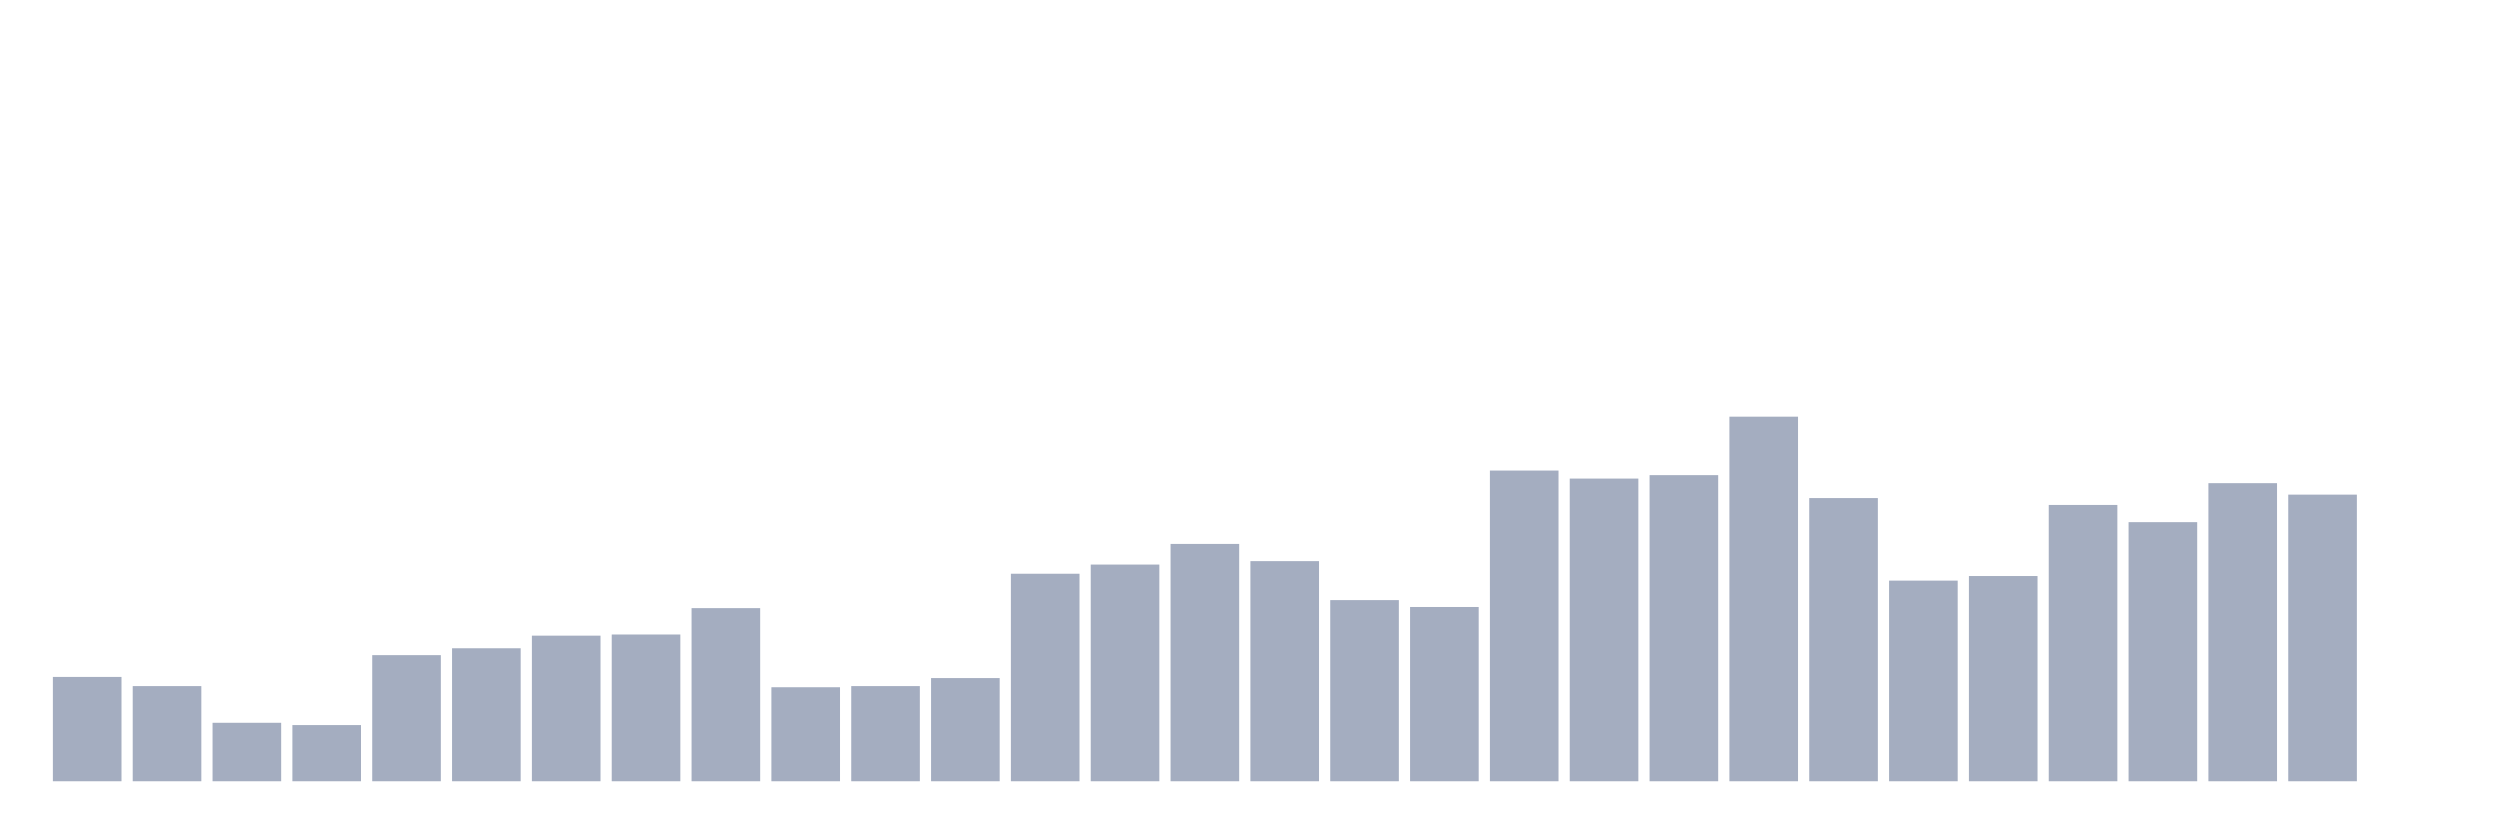
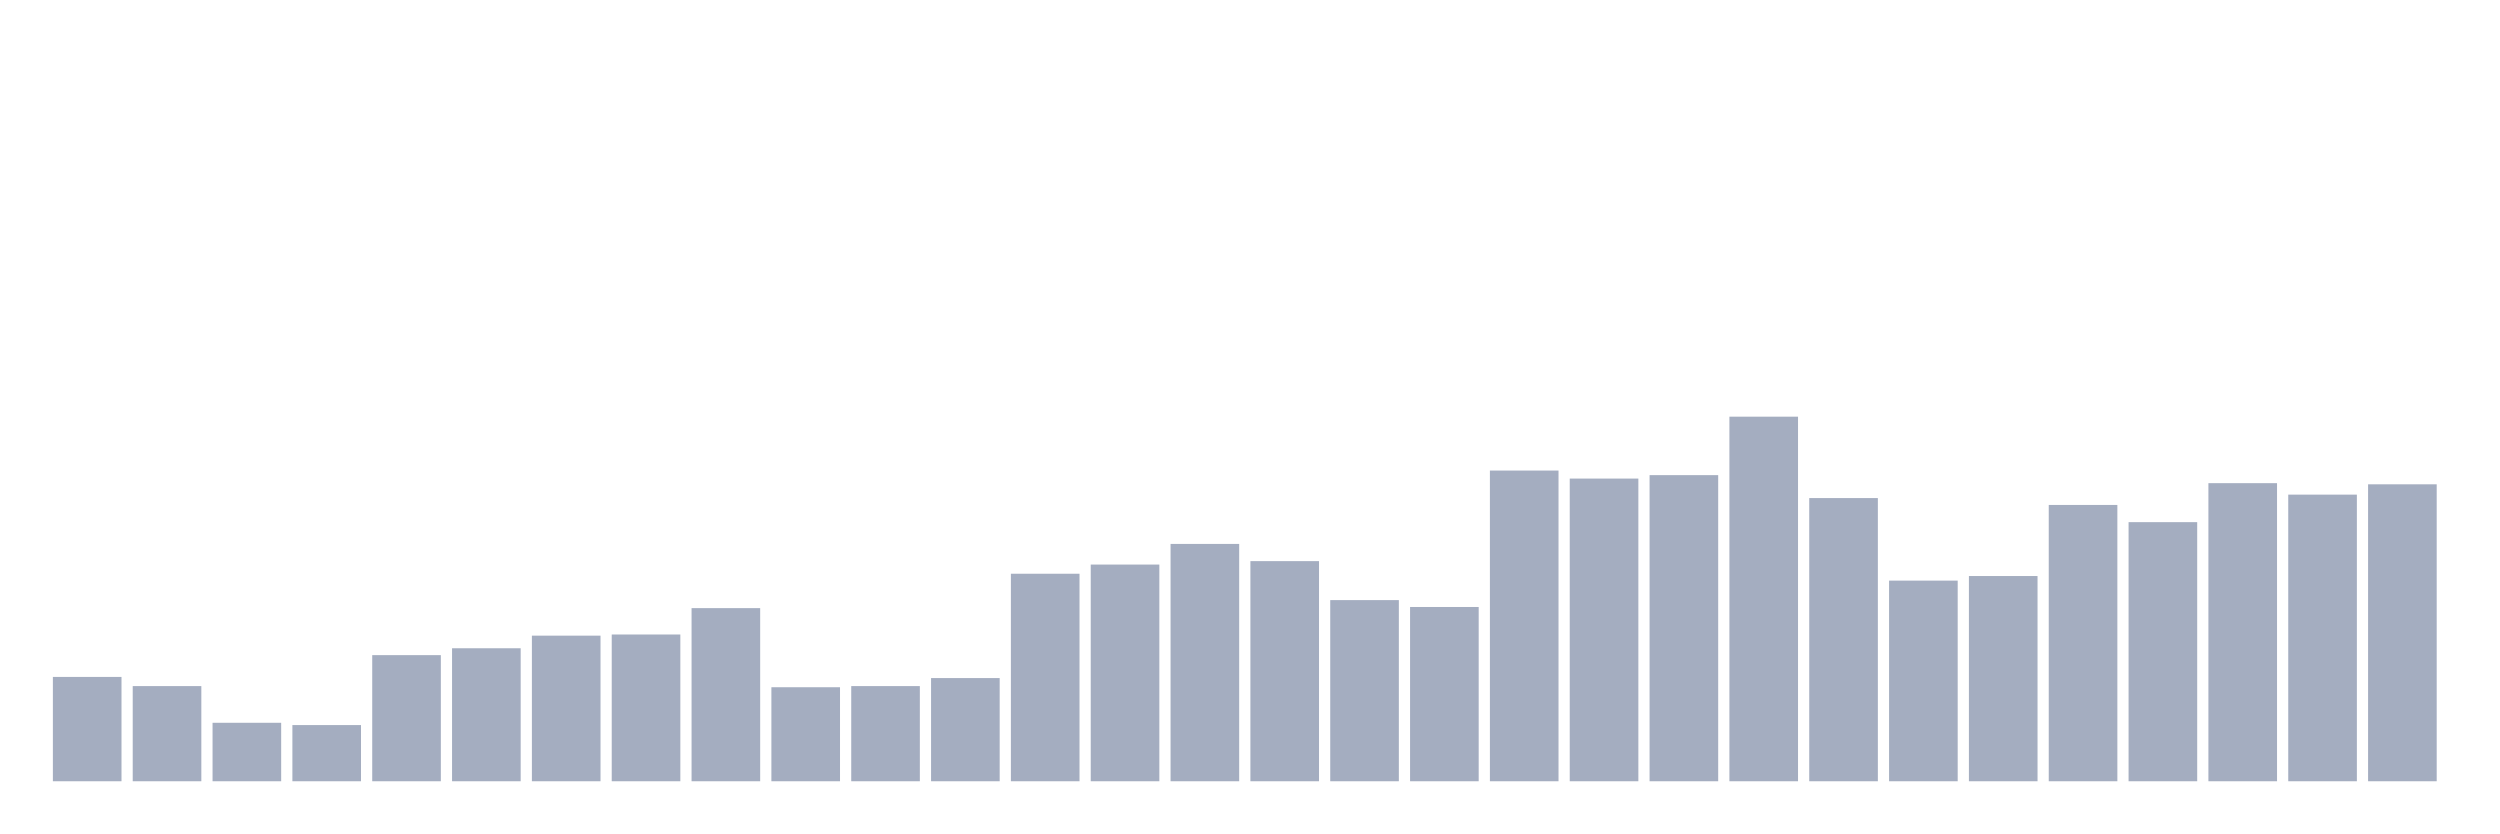
<svg xmlns="http://www.w3.org/2000/svg" viewBox="0 0 480 160">
  <g transform="translate(10,10)">
    <rect class="bar" x="0.153" width="13.175" y="119.969" height="20.031" fill="rgb(164,173,192)" />
    <rect class="bar" x="15.482" width="13.175" y="121.73" height="18.27" fill="rgb(164,173,192)" />
    <rect class="bar" x="30.81" width="13.175" y="128.774" height="11.226" fill="rgb(164,173,192)" />
    <rect class="bar" x="46.138" width="13.175" y="129.214" height="10.786" fill="rgb(164,173,192)" />
    <rect class="bar" x="61.466" width="13.175" y="115.786" height="24.214" fill="rgb(164,173,192)" />
    <rect class="bar" x="76.794" width="13.175" y="114.465" height="25.535" fill="rgb(164,173,192)" />
    <rect class="bar" x="92.123" width="13.175" y="112.044" height="27.956" fill="rgb(164,173,192)" />
    <rect class="bar" x="107.451" width="13.175" y="111.824" height="28.176" fill="rgb(164,173,192)" />
    <rect class="bar" x="122.779" width="13.175" y="106.761" height="33.239" fill="rgb(164,173,192)" />
    <rect class="bar" x="138.107" width="13.175" y="121.95" height="18.05" fill="rgb(164,173,192)" />
    <rect class="bar" x="153.436" width="13.175" y="121.73" height="18.27" fill="rgb(164,173,192)" />
    <rect class="bar" x="168.764" width="13.175" y="120.189" height="19.811" fill="rgb(164,173,192)" />
    <rect class="bar" x="184.092" width="13.175" y="100.157" height="39.843" fill="rgb(164,173,192)" />
    <rect class="bar" x="199.42" width="13.175" y="98.396" height="41.604" fill="rgb(164,173,192)" />
    <rect class="bar" x="214.748" width="13.175" y="94.434" height="45.566" fill="rgb(164,173,192)" />
    <rect class="bar" x="230.077" width="13.175" y="97.736" height="42.264" fill="rgb(164,173,192)" />
    <rect class="bar" x="245.405" width="13.175" y="105.22" height="34.78" fill="rgb(164,173,192)" />
    <rect class="bar" x="260.733" width="13.175" y="106.541" height="33.459" fill="rgb(164,173,192)" />
    <rect class="bar" x="276.061" width="13.175" y="80.346" height="59.654" fill="rgb(164,173,192)" />
    <rect class="bar" x="291.39" width="13.175" y="81.887" height="58.113" fill="rgb(164,173,192)" />
    <rect class="bar" x="306.718" width="13.175" y="81.226" height="58.774" fill="rgb(164,173,192)" />
    <rect class="bar" x="322.046" width="13.175" y="70" height="70" fill="rgb(164,173,192)" />
    <rect class="bar" x="337.374" width="13.175" y="85.629" height="54.371" fill="rgb(164,173,192)" />
    <rect class="bar" x="352.702" width="13.175" y="101.478" height="38.522" fill="rgb(164,173,192)" />
    <rect class="bar" x="368.031" width="13.175" y="100.597" height="39.403" fill="rgb(164,173,192)" />
    <rect class="bar" x="383.359" width="13.175" y="86.95" height="53.05" fill="rgb(164,173,192)" />
    <rect class="bar" x="398.687" width="13.175" y="90.252" height="49.748" fill="rgb(164,173,192)" />
    <rect class="bar" x="414.015" width="13.175" y="82.767" height="57.233" fill="rgb(164,173,192)" />
    <rect class="bar" x="429.344" width="13.175" y="84.969" height="55.031" fill="rgb(164,173,192)" />
-     <rect class="bar" x="444.672" width="13.175" y="140" height="0" fill="rgb(164,173,192)" />
+     <rect class="bar" x="444.672" width="13.175" y="82.987" height="57.013" fill="rgb(164,173,192)" />
  </g>
</svg>
